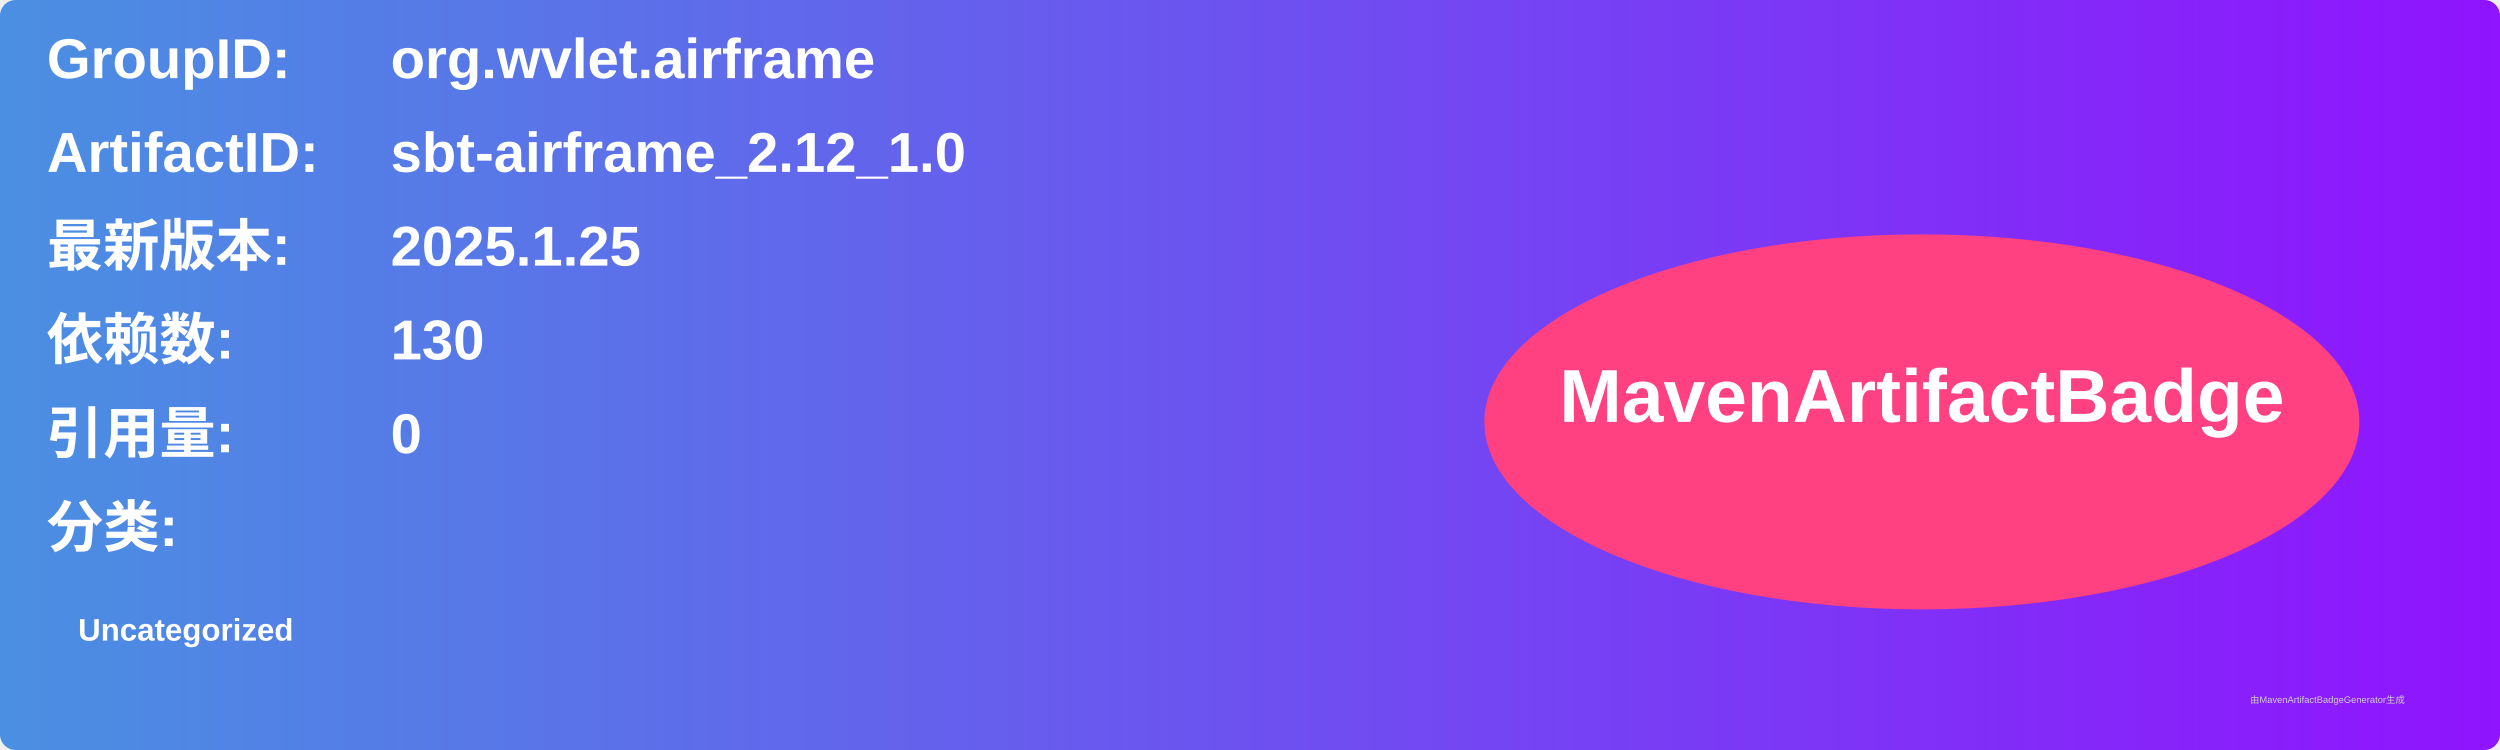
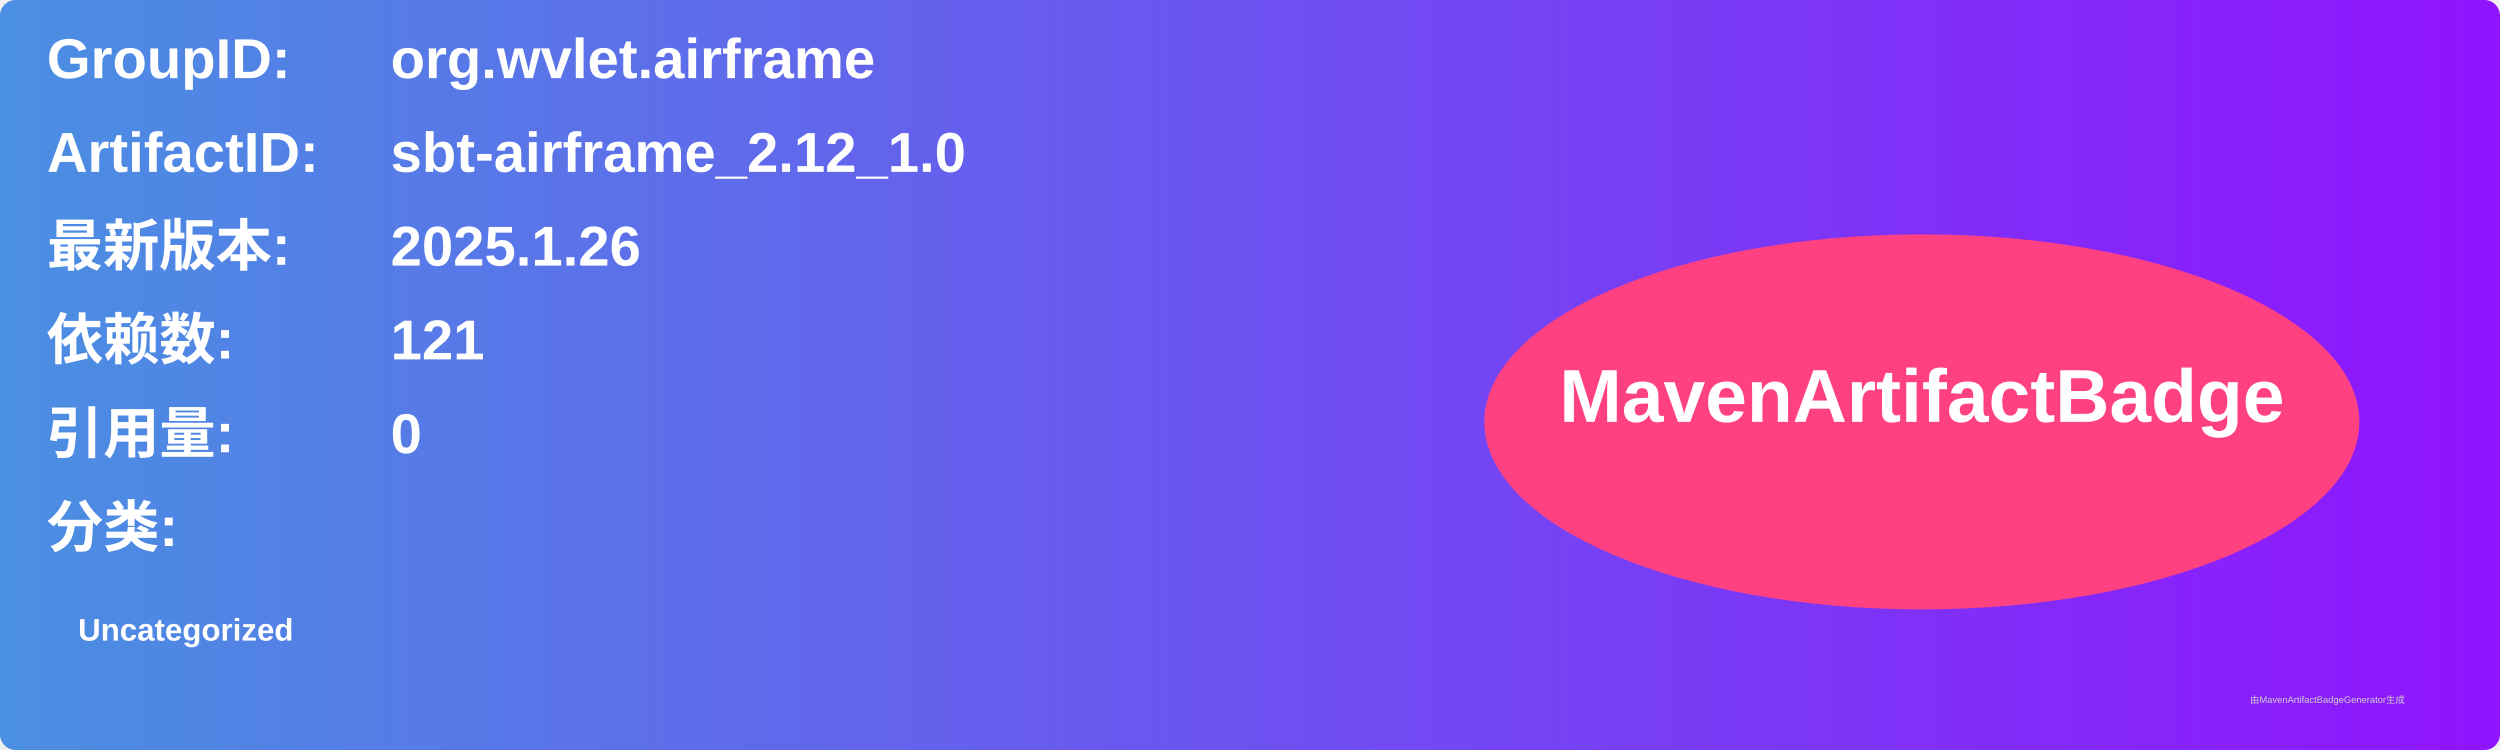
<svg xmlns="http://www.w3.org/2000/svg" width="800" height="240" viewBox="0 0 800 240">
  <linearGradient id="grad" x1="0%" y1="0%" x2="100%" y2="0%">
    <stop offset="0%" stop-color="#4a90e2" />
    <stop offset="100%" stop-color="#9013fe" />
  </linearGradient>
  <rect width="100%" height="100%" rx="5" ry="5" fill="url(#grad)" />
  <g transform="translate(15, 15)">
    <text x="0" y="10" font-family="Arial" font-size="18" fill="white" font-weight="bold" width="260">GroupID:</text>
    <text x="110" y="10" font-family="Arial" font-size="18" fill="white" font-weight="bold" width="460">org.wvlet.airframe</text>
    <text x="0" y="40" font-family="Arial" font-size="18" fill="white" font-weight="bold" width="260">ArtifactID:</text>
    <text x="110" y="40" font-family="Arial" font-size="18" fill="white" font-weight="bold" width="460">sbt-airframe_2.12_1.0</text>
    <text x="0" y="70" font-family="Arial" font-size="18" fill="white" font-weight="bold">最新版本:</text>
    <text x="110" y="70" font-family="Arial" font-size="18" fill="white" font-weight="bold">
-       <tspan font-weight="bold">2025.1.25</tspan>
+       <tspan font-weight="bold">2025.1.26</tspan>
    </text>
    <text x="0" y="100" font-family="Arial" font-size="18" fill="white" font-weight="bold">依赖数: </text>
    <text x="110" y="100" font-family="Arial" font-size="18" fill="white">
-       <tspan font-weight="bold">130</tspan>
+       <tspan font-weight="bold">121</tspan>
    </text>
    <text x="0" y="130" font-family="Arial" font-size="18" fill="white" font-weight="bold">引用量: </text>
    <text x="110" y="130" font-family="Arial" font-size="18" fill="white">
      <tspan font-weight="bold">0</tspan>
    </text>
    <text x="0" y="160" font-family="Arial" font-size="18" fill="white" font-weight="bold">分类:</text>
    <text x="10" y="190" font-family="Arial" font-size="10" fill="white">
      <tspan font-weight="bold">Uncategorized</tspan>
    </text>
    <ellipse cx="600" cy="120" rx="140" ry="60" fill="#ff4081" />
    <text x="600" y="120" text-anchor="middle" font-family="Arial" font-size="24" fill="white" font-weight="bold">MavenArtifactBadge</text>
  </g>
  <text x="720" y="225" font-family="Arial" font-size="3" fill="#d0d0d0">由MavenArtifactBadgeGenerator生成</text>
</svg>
